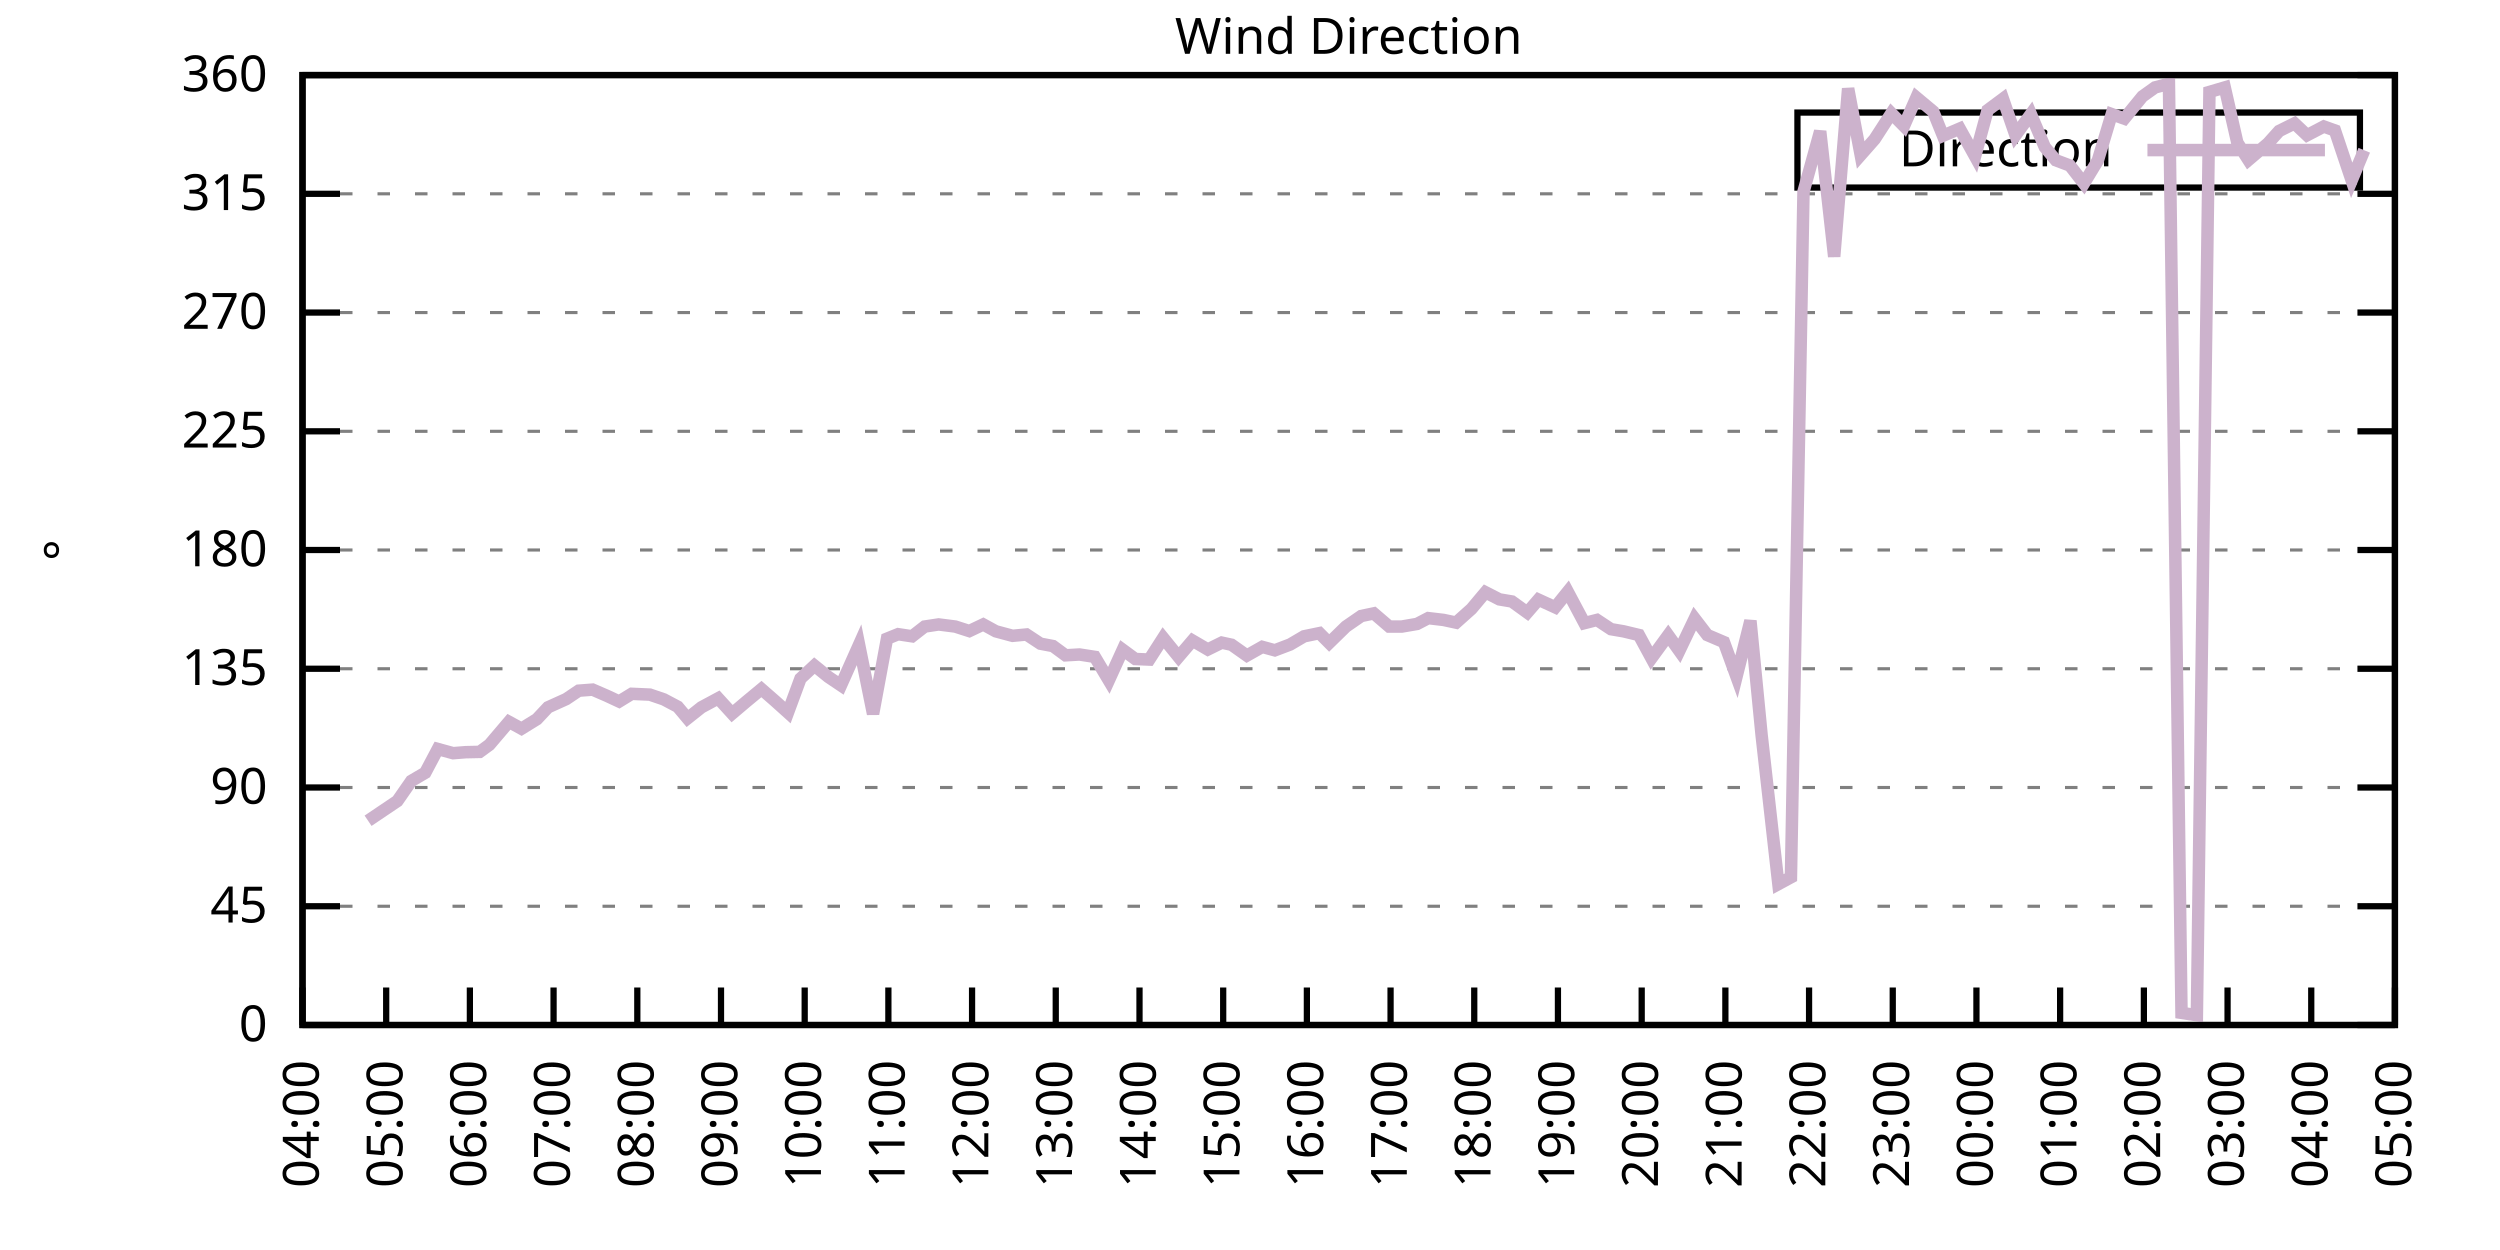
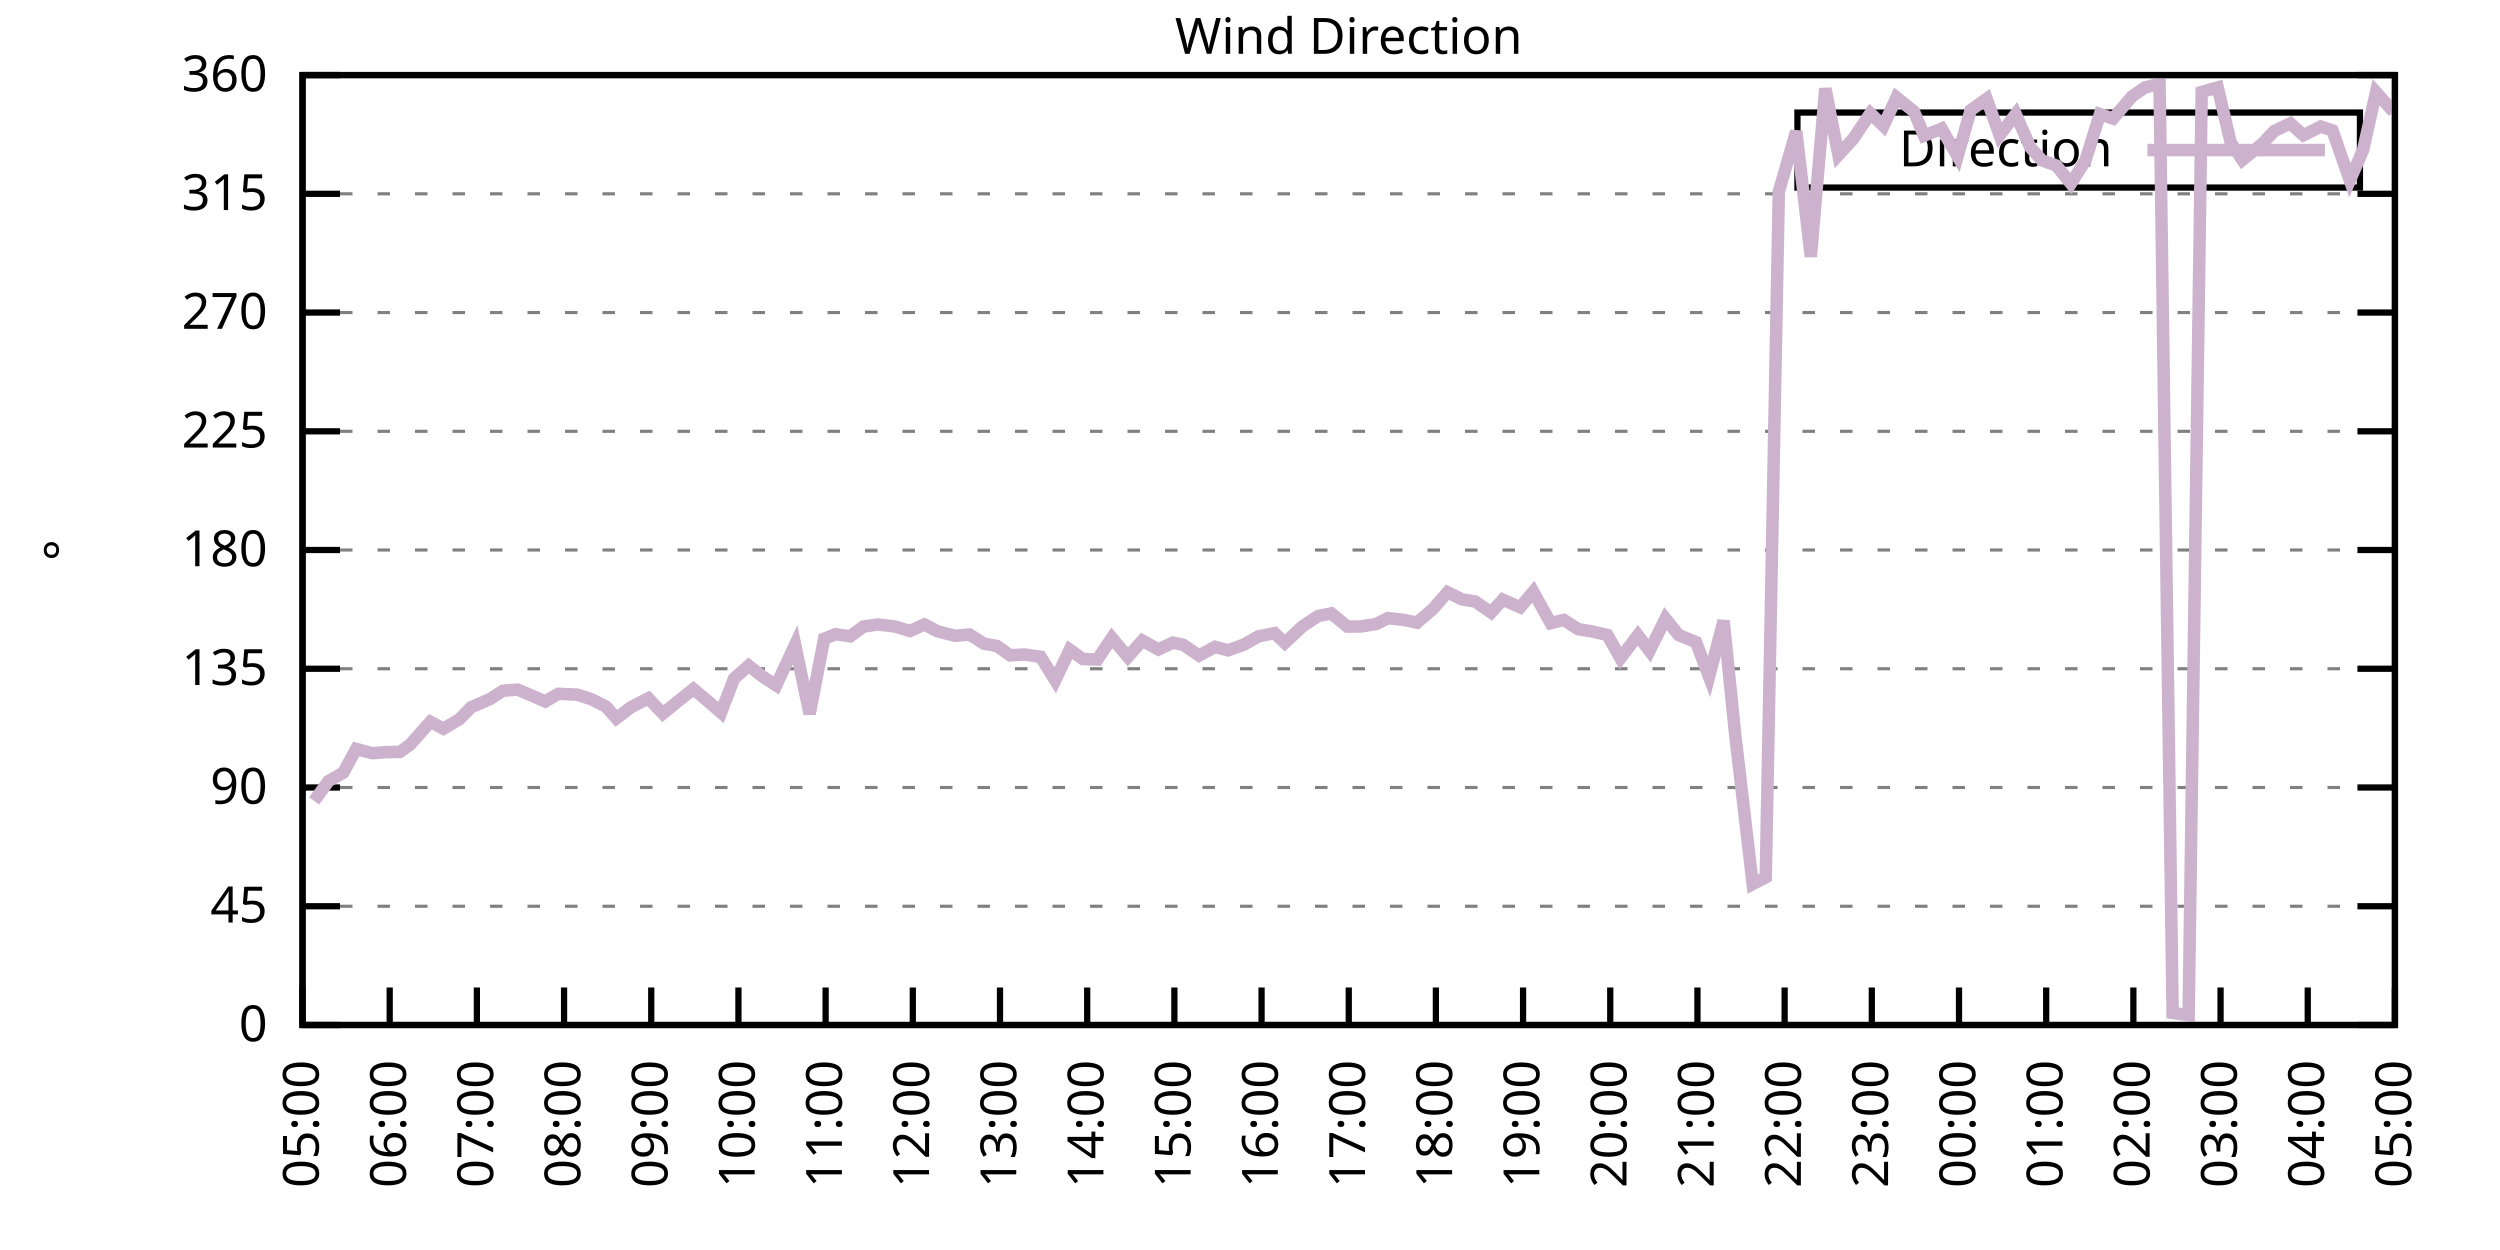
<svg xmlns="http://www.w3.org/2000/svg" xmlns:xlink="http://www.w3.org/1999/xlink" width="400" height="200" viewBox="0 0 400 200">
  <g id="gnuplot_canvas">
    <rect x="0" y="0" width="400" height="200" fill="none" />
    <defs>
      <circle id="gpDot" r="0.5" stroke-width="0.5" stroke="currentColor" />
      <path id="gpPt0" stroke-width="0.333" stroke="currentColor" d="M-1,0 h2 M0,-1 v2" />
      <path id="gpPt1" stroke-width="0.333" stroke="currentColor" d="M-1,-1 L1,1 M1,-1 L-1,1" />
      <path id="gpPt2" stroke-width="0.333" stroke="currentColor" d="M-1,0 L1,0 M0,-1 L0,1 M-1,-1 L1,1 M-1,1 L1,-1" />
      <rect id="gpPt3" stroke-width="0.333" stroke="currentColor" x="-1" y="-1" width="2" height="2" />
      <rect id="gpPt4" stroke-width="0.333" stroke="currentColor" fill="currentColor" x="-1" y="-1" width="2" height="2" />
      <circle id="gpPt5" stroke-width="0.333" stroke="currentColor" cx="0" cy="0" r="1" />
      <use xlink:href="#gpPt5" id="gpPt6" fill="currentColor" stroke="none" />
      <path id="gpPt7" stroke-width="0.333" stroke="currentColor" d="M0,-1.33 L-1.33,0.67 L1.33,0.67 z" />
      <use xlink:href="#gpPt7" id="gpPt8" fill="currentColor" stroke="none" />
      <use xlink:href="#gpPt7" id="gpPt9" stroke="currentColor" transform="rotate(180)" />
      <use xlink:href="#gpPt9" id="gpPt10" fill="currentColor" stroke="none" />
      <use xlink:href="#gpPt3" id="gpPt11" stroke="currentColor" transform="rotate(45)" />
      <use xlink:href="#gpPt11" id="gpPt12" fill="currentColor" stroke="none" />
      <path id="gpPt13" stroke-width="0.333" stroke="currentColor" d="M0,1.330 L1.265,0.411 L0.782,-1.067 L-0.782,-1.076 L-1.265,0.411 z" />
      <use xlink:href="#gpPt13" id="gpPt14" fill="currentColor" stroke="none" />
      <filter id="textbox" filterUnits="objectBoundingBox" x="0" y="0" height="1" width="1">
        <feFlood flood-color="white" flood-opacity="1" result="bgnd" />
        <feComposite in="SourceGraphic" in2="bgnd" operator="atop" />
      </filter>
      <filter id="greybox" filterUnits="objectBoundingBox" x="0" y="0" height="1" width="1">
        <feFlood flood-color="lightgrey" flood-opacity="1" result="grey" />
        <feComposite in="SourceGraphic" in2="grey" operator="atop" />
      </filter>
    </defs>
    <g fill="none" color="white" stroke="currentColor" stroke-width="1.00" stroke-linecap="butt" stroke-linejoin="miter">
</g>
    <g fill="none" color="black" stroke="currentColor" stroke-width="1.00" stroke-linecap="butt" stroke-linejoin="miter">
      <g stroke="none" shape-rendering="crispEdges">
        <polygon fill="rgb(255, 255, 255)" points="48.40,164.00 383.18,164.00 383.18,12.02 48.40,12.02 " />
      </g>
    </g>
    <g fill="none" color="black" stroke="currentColor" stroke-width="1.00" stroke-linecap="butt" stroke-linejoin="miter">
</g>
    <g fill="none" color="black" stroke="black" stroke-width="0.50" stroke-linecap="butt" stroke-linejoin="miter">
</g>
    <g fill="none" color="gray" stroke="currentColor" stroke-width="0.50" stroke-linecap="butt" stroke-linejoin="miter">
      <path stroke="gray" stroke-dasharray="2,4" class="gridline" d="M48.40,164.00 L383.19,164.00  " />
    </g>
    <g fill="none" color="gray" stroke="gray" stroke-width="1.00" stroke-linecap="butt" stroke-linejoin="miter">
</g>
    <g fill="none" color="black" stroke="currentColor" stroke-width="1.00" stroke-linecap="butt" stroke-linejoin="miter">
      <path stroke="black" d="M48.40,164.00 L54.40,164.00 M383.19,164.00 L377.19,164.00  " />
      <g transform="translate(42.80,166.60)" stroke="none" fill="black" font-family="Sans" font-size="8.00" text-anchor="end">
        <text>
          <tspan font-family="Sans"> 0</tspan>
        </text>
      </g>
    </g>
    <g fill="none" color="black" stroke="currentColor" stroke-width="1.00" stroke-linecap="butt" stroke-linejoin="miter">
</g>
    <g fill="none" color="black" stroke="black" stroke-width="0.50" stroke-linecap="butt" stroke-linejoin="miter">
</g>
    <g fill="none" color="gray" stroke="currentColor" stroke-width="0.50" stroke-linecap="butt" stroke-linejoin="miter">
      <path stroke="gray" stroke-dasharray="2,4" class="gridline" d="M48.40,145.00 L383.19,145.00  " />
    </g>
    <g fill="none" color="gray" stroke="gray" stroke-width="1.00" stroke-linecap="butt" stroke-linejoin="miter">
</g>
    <g fill="none" color="black" stroke="currentColor" stroke-width="1.00" stroke-linecap="butt" stroke-linejoin="miter">
      <path stroke="black" d="M48.40,145.00 L54.40,145.00 M383.19,145.00 L377.19,145.00  " />
      <g transform="translate(42.80,147.60)" stroke="none" fill="black" font-family="Sans" font-size="8.00" text-anchor="end">
        <text>
          <tspan font-family="Sans"> 45</tspan>
        </text>
      </g>
    </g>
    <g fill="none" color="black" stroke="currentColor" stroke-width="1.00" stroke-linecap="butt" stroke-linejoin="miter">
</g>
    <g fill="none" color="black" stroke="black" stroke-width="0.50" stroke-linecap="butt" stroke-linejoin="miter">
</g>
    <g fill="none" color="gray" stroke="currentColor" stroke-width="0.50" stroke-linecap="butt" stroke-linejoin="miter">
      <path stroke="gray" stroke-dasharray="2,4" class="gridline" d="M48.40,126.00 L383.19,126.00  " />
    </g>
    <g fill="none" color="gray" stroke="gray" stroke-width="1.00" stroke-linecap="butt" stroke-linejoin="miter">
</g>
    <g fill="none" color="black" stroke="currentColor" stroke-width="1.00" stroke-linecap="butt" stroke-linejoin="miter">
      <path stroke="black" d="M48.40,126.00 L54.40,126.00 M383.19,126.00 L377.19,126.00  " />
      <g transform="translate(42.80,128.60)" stroke="none" fill="black" font-family="Sans" font-size="8.00" text-anchor="end">
        <text>
          <tspan font-family="Sans"> 90</tspan>
        </text>
      </g>
    </g>
    <g fill="none" color="black" stroke="currentColor" stroke-width="1.00" stroke-linecap="butt" stroke-linejoin="miter">
</g>
    <g fill="none" color="black" stroke="black" stroke-width="0.50" stroke-linecap="butt" stroke-linejoin="miter">
</g>
    <g fill="none" color="gray" stroke="currentColor" stroke-width="0.50" stroke-linecap="butt" stroke-linejoin="miter">
      <path stroke="gray" stroke-dasharray="2,4" class="gridline" d="M48.40,107.00 L383.19,107.00  " />
    </g>
    <g fill="none" color="gray" stroke="gray" stroke-width="1.00" stroke-linecap="butt" stroke-linejoin="miter">
</g>
    <g fill="none" color="black" stroke="currentColor" stroke-width="1.00" stroke-linecap="butt" stroke-linejoin="miter">
      <path stroke="black" d="M48.40,107.00 L54.40,107.00 M383.19,107.00 L377.19,107.00  " />
      <g transform="translate(42.80,109.60)" stroke="none" fill="black" font-family="Sans" font-size="8.00" text-anchor="end">
        <text>
          <tspan font-family="Sans"> 135</tspan>
        </text>
      </g>
    </g>
    <g fill="none" color="black" stroke="currentColor" stroke-width="1.00" stroke-linecap="butt" stroke-linejoin="miter">
</g>
    <g fill="none" color="black" stroke="black" stroke-width="0.50" stroke-linecap="butt" stroke-linejoin="miter">
</g>
    <g fill="none" color="gray" stroke="currentColor" stroke-width="0.50" stroke-linecap="butt" stroke-linejoin="miter">
      <path stroke="gray" stroke-dasharray="2,4" class="gridline" d="M48.40,88.00 L383.19,88.00  " />
    </g>
    <g fill="none" color="gray" stroke="gray" stroke-width="1.00" stroke-linecap="butt" stroke-linejoin="miter">
</g>
    <g fill="none" color="black" stroke="currentColor" stroke-width="1.00" stroke-linecap="butt" stroke-linejoin="miter">
      <path stroke="black" d="M48.40,88.00 L54.40,88.00 M383.19,88.00 L377.19,88.00  " />
      <g transform="translate(42.80,90.60)" stroke="none" fill="black" font-family="Sans" font-size="8.00" text-anchor="end">
        <text>
          <tspan font-family="Sans"> 180</tspan>
        </text>
      </g>
    </g>
    <g fill="none" color="black" stroke="currentColor" stroke-width="1.00" stroke-linecap="butt" stroke-linejoin="miter">
</g>
    <g fill="none" color="black" stroke="black" stroke-width="0.50" stroke-linecap="butt" stroke-linejoin="miter">
</g>
    <g fill="none" color="gray" stroke="currentColor" stroke-width="0.50" stroke-linecap="butt" stroke-linejoin="miter">
      <path stroke="gray" stroke-dasharray="2,4" class="gridline" d="M48.40,69.01 L383.19,69.01  " />
    </g>
    <g fill="none" color="gray" stroke="gray" stroke-width="1.00" stroke-linecap="butt" stroke-linejoin="miter">
</g>
    <g fill="none" color="black" stroke="currentColor" stroke-width="1.00" stroke-linecap="butt" stroke-linejoin="miter">
      <path stroke="black" d="M48.40,69.01 L54.40,69.01 M383.19,69.01 L377.19,69.01  " />
      <g transform="translate(42.80,71.61)" stroke="none" fill="black" font-family="Sans" font-size="8.00" text-anchor="end">
        <text>
          <tspan font-family="Sans"> 225</tspan>
        </text>
      </g>
    </g>
    <g fill="none" color="black" stroke="currentColor" stroke-width="1.00" stroke-linecap="butt" stroke-linejoin="miter">
</g>
    <g fill="none" color="black" stroke="black" stroke-width="0.50" stroke-linecap="butt" stroke-linejoin="miter">
</g>
    <g fill="none" color="gray" stroke="currentColor" stroke-width="0.50" stroke-linecap="butt" stroke-linejoin="miter">
      <path stroke="gray" stroke-dasharray="2,4" class="gridline" d="M48.40,50.01 L383.19,50.01  " />
    </g>
    <g fill="none" color="gray" stroke="gray" stroke-width="1.00" stroke-linecap="butt" stroke-linejoin="miter">
</g>
    <g fill="none" color="black" stroke="currentColor" stroke-width="1.00" stroke-linecap="butt" stroke-linejoin="miter">
      <path stroke="black" d="M48.40,50.01 L54.40,50.01 M383.19,50.01 L377.19,50.01  " />
      <g transform="translate(42.80,52.61)" stroke="none" fill="black" font-family="Sans" font-size="8.00" text-anchor="end">
        <text>
          <tspan font-family="Sans"> 270</tspan>
        </text>
      </g>
    </g>
    <g fill="none" color="black" stroke="currentColor" stroke-width="1.00" stroke-linecap="butt" stroke-linejoin="miter">
</g>
    <g fill="none" color="black" stroke="black" stroke-width="0.50" stroke-linecap="butt" stroke-linejoin="miter">
</g>
    <g fill="none" color="gray" stroke="currentColor" stroke-width="0.50" stroke-linecap="butt" stroke-linejoin="miter">
      <path stroke="gray" stroke-dasharray="2,4" class="gridline" d="M48.40,31.01 L383.19,31.01  " />
    </g>
    <g fill="none" color="gray" stroke="gray" stroke-width="1.00" stroke-linecap="butt" stroke-linejoin="miter">
</g>
    <g fill="none" color="black" stroke="currentColor" stroke-width="1.00" stroke-linecap="butt" stroke-linejoin="miter">
      <path stroke="black" d="M48.40,31.01 L54.40,31.01 M383.19,31.01 L377.19,31.01  " />
      <g transform="translate(42.80,33.61)" stroke="none" fill="black" font-family="Sans" font-size="8.00" text-anchor="end">
        <text>
          <tspan font-family="Sans"> 315</tspan>
        </text>
      </g>
    </g>
    <g fill="none" color="black" stroke="currentColor" stroke-width="1.00" stroke-linecap="butt" stroke-linejoin="miter">
</g>
    <g fill="none" color="black" stroke="black" stroke-width="0.50" stroke-linecap="butt" stroke-linejoin="miter">
</g>
    <g fill="none" color="gray" stroke="currentColor" stroke-width="0.50" stroke-linecap="butt" stroke-linejoin="miter">
      <path stroke="gray" stroke-dasharray="2,4" class="gridline" d="M48.40,12.01 L383.19,12.01  " />
    </g>
    <g fill="none" color="gray" stroke="gray" stroke-width="1.00" stroke-linecap="butt" stroke-linejoin="miter">
</g>
    <g fill="none" color="black" stroke="currentColor" stroke-width="1.00" stroke-linecap="butt" stroke-linejoin="miter">
      <path stroke="black" d="M48.40,12.01 L54.40,12.01 M383.19,12.01 L377.19,12.01  " />
      <g transform="translate(42.80,14.61)" stroke="none" fill="black" font-family="Sans" font-size="8.00" text-anchor="end">
        <text>
          <tspan font-family="Sans"> 360</tspan>
        </text>
      </g>
    </g>
    <g fill="none" color="black" stroke="currentColor" stroke-width="1.00" stroke-linecap="butt" stroke-linejoin="miter">
      <path stroke="black" d="M48.40,164.00 L48.40,158.00  " />
      <g transform="translate(51.00,169.60) rotate(270.00)" stroke="none" fill="black" font-family="Sans" font-size="8.00" text-anchor="end">
        <text>
-           <tspan font-family="Sans">04:00</tspan>
-         </text>
-       </g>
-     </g>
-     <g fill="none" color="black" stroke="currentColor" stroke-width="1.00" stroke-linecap="butt" stroke-linejoin="miter">
-       <path stroke="black" d="M61.79,164.00 L61.79,158.00  " />
-       <g transform="translate(64.39,169.60) rotate(270.00)" stroke="none" fill="black" font-family="Sans" font-size="8.00" text-anchor="end">
-         <text>
          <tspan font-family="Sans">05:00</tspan>
        </text>
      </g>
    </g>
    <g fill="none" color="black" stroke="currentColor" stroke-width="1.00" stroke-linecap="butt" stroke-linejoin="miter">
-       <path stroke="black" d="M75.18,164.00 L75.18,158.00  " />
-       <g transform="translate(77.78,169.60) rotate(270.00)" stroke="none" fill="black" font-family="Sans" font-size="8.00" text-anchor="end">
+       <path stroke="black" d="M62.35,164.00 L62.35,158.00  " />
+       <g transform="translate(64.95,169.60) rotate(270.00)" stroke="none" fill="black" font-family="Sans" font-size="8.00" text-anchor="end">
        <text>
          <tspan font-family="Sans">06:00</tspan>
        </text>
      </g>
    </g>
    <g fill="none" color="black" stroke="currentColor" stroke-width="1.00" stroke-linecap="butt" stroke-linejoin="miter">
-       <path stroke="black" d="M88.57,164.00 L88.57,158.00  " />
-       <g transform="translate(91.17,169.60) rotate(270.00)" stroke="none" fill="black" font-family="Sans" font-size="8.00" text-anchor="end">
+       <path stroke="black" d="M76.30,164.00 L76.30,158.00  " />
+       <g transform="translate(78.90,169.60) rotate(270.00)" stroke="none" fill="black" font-family="Sans" font-size="8.00" text-anchor="end">
        <text>
          <tspan font-family="Sans">07:00</tspan>
        </text>
      </g>
    </g>
    <g fill="none" color="black" stroke="currentColor" stroke-width="1.00" stroke-linecap="butt" stroke-linejoin="miter">
-       <path stroke="black" d="M101.97,164.00 L101.97,158.00  " />
-       <g transform="translate(104.57,169.60) rotate(270.00)" stroke="none" fill="black" font-family="Sans" font-size="8.00" text-anchor="end">
+       <path stroke="black" d="M90.25,164.00 L90.25,158.00  " />
+       <g transform="translate(92.85,169.60) rotate(270.00)" stroke="none" fill="black" font-family="Sans" font-size="8.00" text-anchor="end">
        <text>
          <tspan font-family="Sans">08:00</tspan>
        </text>
      </g>
    </g>
    <g fill="none" color="black" stroke="currentColor" stroke-width="1.00" stroke-linecap="butt" stroke-linejoin="miter">
-       <path stroke="black" d="M115.36,164.00 L115.36,158.00  " />
-       <g transform="translate(117.96,169.60) rotate(270.00)" stroke="none" fill="black" font-family="Sans" font-size="8.00" text-anchor="end">
+       <path stroke="black" d="M104.20,164.00 L104.20,158.00  " />
+       <g transform="translate(106.80,169.60) rotate(270.00)" stroke="none" fill="black" font-family="Sans" font-size="8.00" text-anchor="end">
        <text>
          <tspan font-family="Sans">09:00</tspan>
        </text>
      </g>
    </g>
    <g fill="none" color="black" stroke="currentColor" stroke-width="1.00" stroke-linecap="butt" stroke-linejoin="miter">
-       <path stroke="black" d="M128.75,164.00 L128.75,158.00  " />
-       <g transform="translate(131.35,169.60) rotate(270.00)" stroke="none" fill="black" font-family="Sans" font-size="8.00" text-anchor="end">
+       <path stroke="black" d="M118.15,164.00 L118.15,158.00  " />
+       <g transform="translate(120.75,169.60) rotate(270.00)" stroke="none" fill="black" font-family="Sans" font-size="8.00" text-anchor="end">
        <text>
          <tspan font-family="Sans">10:00</tspan>
        </text>
      </g>
    </g>
    <g fill="none" color="black" stroke="currentColor" stroke-width="1.00" stroke-linecap="butt" stroke-linejoin="miter">
-       <path stroke="black" d="M142.14,164.00 L142.14,158.00  " />
-       <g transform="translate(144.74,169.60) rotate(270.00)" stroke="none" fill="black" font-family="Sans" font-size="8.00" text-anchor="end">
+       <path stroke="black" d="M132.10,164.00 L132.10,158.00  " />
+       <g transform="translate(134.70,169.60) rotate(270.00)" stroke="none" fill="black" font-family="Sans" font-size="8.00" text-anchor="end">
        <text>
          <tspan font-family="Sans">11:00</tspan>
        </text>
      </g>
    </g>
    <g fill="none" color="black" stroke="currentColor" stroke-width="1.00" stroke-linecap="butt" stroke-linejoin="miter">
-       <path stroke="black" d="M155.53,164.00 L155.53,158.00  " />
-       <g transform="translate(158.13,169.60) rotate(270.00)" stroke="none" fill="black" font-family="Sans" font-size="8.00" text-anchor="end">
+       <path stroke="black" d="M146.05,164.00 L146.05,158.00  " />
+       <g transform="translate(148.65,169.60) rotate(270.00)" stroke="none" fill="black" font-family="Sans" font-size="8.00" text-anchor="end">
        <text>
          <tspan font-family="Sans">12:00</tspan>
        </text>
      </g>
    </g>
    <g fill="none" color="black" stroke="currentColor" stroke-width="1.00" stroke-linecap="butt" stroke-linejoin="miter">
-       <path stroke="black" d="M168.92,164.00 L168.92,158.00  " />
-       <g transform="translate(171.52,169.60) rotate(270.00)" stroke="none" fill="black" font-family="Sans" font-size="8.00" text-anchor="end">
+       <path stroke="black" d="M160.00,164.00 L160.00,158.00  " />
+       <g transform="translate(162.60,169.60) rotate(270.00)" stroke="none" fill="black" font-family="Sans" font-size="8.00" text-anchor="end">
        <text>
          <tspan font-family="Sans">13:00</tspan>
        </text>
      </g>
    </g>
    <g fill="none" color="black" stroke="currentColor" stroke-width="1.00" stroke-linecap="butt" stroke-linejoin="miter">
-       <path stroke="black" d="M182.32,164.00 L182.32,158.00  " />
-       <g transform="translate(184.92,169.60) rotate(270.00)" stroke="none" fill="black" font-family="Sans" font-size="8.00" text-anchor="end">
+       <path stroke="black" d="M173.95,164.00 L173.95,158.00  " />
+       <g transform="translate(176.55,169.60) rotate(270.00)" stroke="none" fill="black" font-family="Sans" font-size="8.00" text-anchor="end">
        <text>
          <tspan font-family="Sans">14:00</tspan>
        </text>
      </g>
    </g>
    <g fill="none" color="black" stroke="currentColor" stroke-width="1.00" stroke-linecap="butt" stroke-linejoin="miter">
-       <path stroke="black" d="M195.71,164.00 L195.71,158.00  " />
-       <g transform="translate(198.31,169.60) rotate(270.00)" stroke="none" fill="black" font-family="Sans" font-size="8.00" text-anchor="end">
+       <path stroke="black" d="M187.90,164.00 L187.90,158.00  " />
+       <g transform="translate(190.50,169.60) rotate(270.00)" stroke="none" fill="black" font-family="Sans" font-size="8.00" text-anchor="end">
        <text>
          <tspan font-family="Sans">15:00</tspan>
        </text>
      </g>
    </g>
    <g fill="none" color="black" stroke="currentColor" stroke-width="1.00" stroke-linecap="butt" stroke-linejoin="miter">
-       <path stroke="black" d="M209.10,164.00 L209.10,158.00  " />
-       <g transform="translate(211.70,169.60) rotate(270.00)" stroke="none" fill="black" font-family="Sans" font-size="8.00" text-anchor="end">
+       <path stroke="black" d="M201.85,164.00 L201.85,158.00  " />
+       <g transform="translate(204.45,169.60) rotate(270.00)" stroke="none" fill="black" font-family="Sans" font-size="8.00" text-anchor="end">
        <text>
          <tspan font-family="Sans">16:00</tspan>
        </text>
      </g>
    </g>
    <g fill="none" color="black" stroke="currentColor" stroke-width="1.00" stroke-linecap="butt" stroke-linejoin="miter">
-       <path stroke="black" d="M222.49,164.00 L222.49,158.00  " />
-       <g transform="translate(225.09,169.60) rotate(270.00)" stroke="none" fill="black" font-family="Sans" font-size="8.00" text-anchor="end">
+       <path stroke="black" d="M215.80,164.00 L215.80,158.00  " />
+       <g transform="translate(218.40,169.60) rotate(270.00)" stroke="none" fill="black" font-family="Sans" font-size="8.00" text-anchor="end">
        <text>
          <tspan font-family="Sans">17:00</tspan>
        </text>
      </g>
    </g>
    <g fill="none" color="black" stroke="currentColor" stroke-width="1.00" stroke-linecap="butt" stroke-linejoin="miter">
-       <path stroke="black" d="M235.88,164.00 L235.88,158.00  " />
-       <g transform="translate(238.48,169.60) rotate(270.00)" stroke="none" fill="black" font-family="Sans" font-size="8.00" text-anchor="end">
+       <path stroke="black" d="M229.74,164.00 L229.74,158.00  " />
+       <g transform="translate(232.34,169.60) rotate(270.00)" stroke="none" fill="black" font-family="Sans" font-size="8.00" text-anchor="end">
        <text>
          <tspan font-family="Sans">18:00</tspan>
        </text>
      </g>
    </g>
    <g fill="none" color="black" stroke="currentColor" stroke-width="1.00" stroke-linecap="butt" stroke-linejoin="miter">
-       <path stroke="black" d="M249.27,164.00 L249.27,158.00  " />
-       <g transform="translate(251.87,169.60) rotate(270.00)" stroke="none" fill="black" font-family="Sans" font-size="8.00" text-anchor="end">
+       <path stroke="black" d="M243.69,164.00 L243.69,158.00  " />
+       <g transform="translate(246.29,169.60) rotate(270.00)" stroke="none" fill="black" font-family="Sans" font-size="8.00" text-anchor="end">
        <text>
          <tspan font-family="Sans">19:00</tspan>
        </text>
      </g>
    </g>
    <g fill="none" color="black" stroke="currentColor" stroke-width="1.00" stroke-linecap="butt" stroke-linejoin="miter">
-       <path stroke="black" d="M262.67,164.00 L262.67,158.00  " />
-       <g transform="translate(265.27,169.60) rotate(270.00)" stroke="none" fill="black" font-family="Sans" font-size="8.00" text-anchor="end">
+       <path stroke="black" d="M257.64,164.00 L257.64,158.00  " />
+       <g transform="translate(260.24,169.60) rotate(270.00)" stroke="none" fill="black" font-family="Sans" font-size="8.00" text-anchor="end">
        <text>
          <tspan font-family="Sans">20:00</tspan>
        </text>
      </g>
    </g>
    <g fill="none" color="black" stroke="currentColor" stroke-width="1.00" stroke-linecap="butt" stroke-linejoin="miter">
-       <path stroke="black" d="M276.06,164.00 L276.06,158.00  " />
-       <g transform="translate(278.66,169.60) rotate(270.00)" stroke="none" fill="black" font-family="Sans" font-size="8.00" text-anchor="end">
+       <path stroke="black" d="M271.59,164.00 L271.59,158.00  " />
+       <g transform="translate(274.19,169.60) rotate(270.00)" stroke="none" fill="black" font-family="Sans" font-size="8.00" text-anchor="end">
        <text>
          <tspan font-family="Sans">21:00</tspan>
        </text>
      </g>
    </g>
    <g fill="none" color="black" stroke="currentColor" stroke-width="1.00" stroke-linecap="butt" stroke-linejoin="miter">
-       <path stroke="black" d="M289.45,164.00 L289.45,158.00  " />
-       <g transform="translate(292.05,169.60) rotate(270.00)" stroke="none" fill="black" font-family="Sans" font-size="8.00" text-anchor="end">
+       <path stroke="black" d="M285.54,164.00 L285.54,158.00  " />
+       <g transform="translate(288.14,169.60) rotate(270.00)" stroke="none" fill="black" font-family="Sans" font-size="8.00" text-anchor="end">
        <text>
          <tspan font-family="Sans">22:00</tspan>
        </text>
      </g>
    </g>
    <g fill="none" color="black" stroke="currentColor" stroke-width="1.00" stroke-linecap="butt" stroke-linejoin="miter">
-       <path stroke="black" d="M302.84,164.00 L302.84,158.00  " />
-       <g transform="translate(305.44,169.60) rotate(270.00)" stroke="none" fill="black" font-family="Sans" font-size="8.00" text-anchor="end">
+       <path stroke="black" d="M299.49,164.00 L299.49,158.00  " />
+       <g transform="translate(302.09,169.60) rotate(270.00)" stroke="none" fill="black" font-family="Sans" font-size="8.00" text-anchor="end">
        <text>
          <tspan font-family="Sans">23:00</tspan>
        </text>
      </g>
    </g>
    <g fill="none" color="black" stroke="currentColor" stroke-width="1.00" stroke-linecap="butt" stroke-linejoin="miter">
-       <path stroke="black" d="M316.23,164.00 L316.23,158.00  " />
-       <g transform="translate(318.83,169.60) rotate(270.00)" stroke="none" fill="black" font-family="Sans" font-size="8.00" text-anchor="end">
+       <path stroke="black" d="M313.44,164.00 L313.44,158.00  " />
+       <g transform="translate(316.04,169.60) rotate(270.00)" stroke="none" fill="black" font-family="Sans" font-size="8.00" text-anchor="end">
        <text>
          <tspan font-family="Sans">00:00</tspan>
        </text>
      </g>
    </g>
    <g fill="none" color="black" stroke="currentColor" stroke-width="1.00" stroke-linecap="butt" stroke-linejoin="miter">
-       <path stroke="black" d="M329.62,164.00 L329.62,158.00  " />
-       <g transform="translate(332.22,169.60) rotate(270.00)" stroke="none" fill="black" font-family="Sans" font-size="8.00" text-anchor="end">
+       <path stroke="black" d="M327.39,164.00 L327.39,158.00  " />
+       <g transform="translate(329.99,169.60) rotate(270.00)" stroke="none" fill="black" font-family="Sans" font-size="8.00" text-anchor="end">
        <text>
          <tspan font-family="Sans">01:00</tspan>
        </text>
      </g>
    </g>
    <g fill="none" color="black" stroke="currentColor" stroke-width="1.00" stroke-linecap="butt" stroke-linejoin="miter">
-       <path stroke="black" d="M343.02,164.00 L343.02,158.00  " />
-       <g transform="translate(345.62,169.60) rotate(270.00)" stroke="none" fill="black" font-family="Sans" font-size="8.00" text-anchor="end">
+       <path stroke="black" d="M341.34,164.00 L341.34,158.00  " />
+       <g transform="translate(343.94,169.60) rotate(270.00)" stroke="none" fill="black" font-family="Sans" font-size="8.00" text-anchor="end">
        <text>
          <tspan font-family="Sans">02:00</tspan>
        </text>
      </g>
    </g>
    <g fill="none" color="black" stroke="currentColor" stroke-width="1.00" stroke-linecap="butt" stroke-linejoin="miter">
-       <path stroke="black" d="M356.41,164.00 L356.41,158.00  " />
-       <g transform="translate(359.01,169.60) rotate(270.00)" stroke="none" fill="black" font-family="Sans" font-size="8.00" text-anchor="end">
+       <path stroke="black" d="M355.29,164.00 L355.29,158.00  " />
+       <g transform="translate(357.89,169.60) rotate(270.00)" stroke="none" fill="black" font-family="Sans" font-size="8.00" text-anchor="end">
        <text>
          <tspan font-family="Sans">03:00</tspan>
        </text>
      </g>
    </g>
    <g fill="none" color="black" stroke="currentColor" stroke-width="1.00" stroke-linecap="butt" stroke-linejoin="miter">
-       <path stroke="black" d="M369.80,164.00 L369.80,158.00  " />
-       <g transform="translate(372.40,169.60) rotate(270.00)" stroke="none" fill="black" font-family="Sans" font-size="8.00" text-anchor="end">
+       <path stroke="black" d="M369.24,164.00 L369.24,158.00  " />
+       <g transform="translate(371.84,169.60) rotate(270.00)" stroke="none" fill="black" font-family="Sans" font-size="8.00" text-anchor="end">
        <text>
          <tspan font-family="Sans">04:00</tspan>
        </text>
      </g>
    </g>
    <g fill="none" color="black" stroke="currentColor" stroke-width="1.00" stroke-linecap="butt" stroke-linejoin="miter">
      <path stroke="black" d="M383.19,164.00 L383.19,158.00  " />
      <g transform="translate(385.79,169.60) rotate(270.00)" stroke="none" fill="black" font-family="Sans" font-size="8.00" text-anchor="end">
        <text>
          <tspan font-family="Sans">05:00</tspan>
        </text>
      </g>
    </g>
    <g fill="none" color="black" stroke="currentColor" stroke-width="1.00" stroke-linecap="butt" stroke-linejoin="miter">
</g>
    <g fill="none" color="black" stroke="currentColor" stroke-width="1.00" stroke-linecap="butt" stroke-linejoin="miter">
      <path stroke="black" d="M48.40,12.01 L48.40,164.00 L383.19,164.00 L383.19,12.01 L48.40,12.01 Z  " />
    </g>
    <g fill="none" color="black" stroke="currentColor" stroke-width="1.00" stroke-linecap="butt" stroke-linejoin="miter">
</g>
    <g fill="none" color="black" stroke="currentColor" stroke-width="1.00" stroke-linecap="butt" stroke-linejoin="miter">
      <path stroke="black" d="M287.59,30.01 L287.59,18.01 L377.59,18.01 L377.59,30.01 L287.59,30.01 Z  " />
    </g>
    <g id="Wind_direction_plot_1">
      <g fill="none" color="white" stroke="black" stroke-width="2.00" stroke-linecap="butt" stroke-linejoin="miter">
</g>
      <g fill="none" color="black" stroke="currentColor" stroke-width="2.00" stroke-linecap="butt" stroke-linejoin="miter">
        <g transform="translate(337.99,26.61)" stroke="none" fill="black" font-family="Sans" font-size="8.00" text-anchor="end">
          <text>
            <tspan font-family="Sans">Direction</tspan>
          </text>
        </g>
      </g>
      <g fill="none" color="black" stroke="currentColor" stroke-width="2.00" stroke-linecap="butt" stroke-linejoin="miter">
-         <path stroke="rgb(204, 178, 204)" d="M343.59,24.01 L371.99,24.01 M58.89,131.32 L63.58,128.16 L65.81,124.95 L68.04,123.64 L70.05,119.84 L72.50,120.51   L74.51,120.35 L76.75,120.30 L78.31,119.16 L81.43,115.49 L83.44,116.59 L85.90,115.07 L87.68,113.17 L90.58,111.86   L92.59,110.51 L94.82,110.34 L97.06,111.31 L99.06,112.24 L101.07,111.01 L103.98,111.14 L106.21,111.90 L108.44,113.08   L110.00,114.94 L112.23,113.17 L114.91,111.73 L117.14,114.18 L119.38,112.28 L121.83,110.25 L124.06,112.20 L126.07,114.01   L128.08,108.57 L130.31,106.50 L132.54,108.31 L134.55,109.66 L137.45,103.16 L139.69,114.22 L141.92,102.19 L143.70,101.47   L145.94,101.81 L147.94,100.25 L150.18,99.91 L152.85,100.25 L155.09,100.97 L157.32,99.91 L159.33,101.01 L162.01,101.73   L164.24,101.52 L166.47,102.99 L168.48,103.37 L170.49,104.85 L172.72,104.72 L175.17,105.10 L177.41,108.86 L179.64,103.96   L181.65,105.44 L183.88,105.53 L186.11,102.06 L188.57,105.10 L190.80,102.49 L193.25,103.92 L195.48,102.82 L197.05,103.16   L199.50,104.89 L201.96,103.50 L203.97,104.05 L206.42,103.12 L208.65,101.81 L211.11,101.30 L212.67,102.87 L215.35,100.25   L217.80,98.56 L219.81,98.14 L222.27,100.25 L224.28,100.25 L226.73,99.83 L228.52,98.90 L230.97,99.19 L232.98,99.62   L235.44,97.42 L237.67,94.76 L239.90,95.90 L241.91,96.24 L244.36,98.01 L246.15,95.94 L248.83,97.17 L250.84,94.68   L253.51,99.70 L255.52,99.19 L257.76,100.67 L259.76,101.01 L262.22,101.60 L264.23,105.31 L266.91,101.64 L268.69,104.13   L271.15,98.98 L273.16,101.60 L275.83,102.74 L277.84,108.27 L280.07,99.32 L281.86,117.64 L284.54,141.45 L286.55,140.36   L288.56,30.67 L291.23,21.00 L293.47,41.06 L295.70,14.16 L297.71,24.80 L299.94,22.27 L302.62,18.13 L304.63,20.16   L306.63,15.60 L309.31,17.84 L310.88,21.72 L313.55,20.58 L316.01,25.01 L318.02,17.63 L320.47,15.81 L322.48,21.64   L324.94,18.26 L327.17,23.54 L328.95,25.65 L331.19,26.49 L333.42,29.36 L335.65,25.69 L337.88,18.26 L339.89,18.98   L342.79,15.43 L344.80,13.99 L347.03,13.40 L349.04,162.06 L351.50,162.44 L353.51,14.71 L355.96,13.99 L357.97,22.82   L359.75,25.60 L362.88,22.94 L364.66,20.96 L367.12,19.74 L369.13,21.64 L371.81,20.24 L373.59,20.88 L376.27,28.86   L378.28,24.04  " />
+         <path stroke="rgb(204, 178, 204)" d="M343.59,24.01 L371.99,24.01 M50.26,128.16 L52.58,124.95 L54.91,123.64 L57.00,119.84 L59.56,120.51 L61.65,120.35   L63.98,120.30 L65.60,119.16 L68.86,115.49 L70.95,116.59 L73.51,115.07 L75.37,113.17 L78.39,111.86 L80.48,110.51   L82.81,110.34 L85.13,111.31 L87.23,112.24 L89.32,111.01 L92.34,111.14 L94.67,111.90 L96.99,113.08 L98.62,114.94   L100.94,113.17 L103.73,111.73 L106.06,114.18 L108.38,112.28 L110.94,110.25 L113.27,112.20 L115.36,114.01 L117.45,108.57   L119.78,106.50 L122.10,108.31 L124.19,109.66 L127.22,103.16 L129.54,114.22 L131.87,102.19 L133.72,101.47 L136.05,101.81   L138.14,100.25 L140.47,99.91 L143.26,100.25 L145.58,100.97 L147.91,99.91 L150.00,101.01 L152.79,101.73 L155.11,101.52   L157.44,102.99 L159.53,103.37 L161.62,104.85 L163.95,104.72 L166.51,105.10 L168.83,108.86 L171.16,103.96 L173.25,105.44   L175.57,105.53 L177.90,102.06 L180.46,105.10 L182.78,102.49 L185.34,103.92 L187.66,102.82 L189.29,103.16 L191.85,104.89   L194.41,103.50 L196.50,104.05 L199.06,103.12 L201.38,101.81 L203.94,101.30 L205.57,102.87 L208.36,100.25 L210.91,98.56   L213.01,98.14 L215.56,100.25 L217.65,100.25 L220.21,99.83 L222.07,98.90 L224.63,99.19 L226.72,99.62 L229.28,97.42   L231.60,94.76 L233.93,95.90 L236.02,96.24 L238.58,98.01 L240.44,95.94 L243.23,97.17 L245.32,94.68 L248.11,99.70   L250.20,99.19 L252.53,100.67 L254.62,101.01 L257.18,101.60 L259.27,105.31 L262.06,101.64 L263.92,104.13 L266.48,98.98   L268.57,101.60 L271.36,102.74 L273.45,108.27 L275.78,99.32 L277.64,117.64 L280.43,141.45 L282.52,140.36 L284.61,30.67   L287.40,21.00 L289.73,41.06 L292.05,14.16 L294.15,24.80 L296.47,22.27 L299.26,18.13 L301.35,20.16 L303.44,15.60   L306.23,17.84 L307.86,21.72 L310.65,20.58 L313.21,25.01 L315.30,17.63 L317.86,15.81 L319.95,21.64 L322.51,18.26   L324.83,23.54 L326.69,25.65 L329.02,26.49 L331.34,29.36 L333.67,25.69 L335.99,18.26 L338.09,18.98 L341.11,15.43   L343.20,13.99 L345.53,13.40 L347.62,162.06 L350.18,162.44 L352.27,14.71 L354.83,13.99 L356.92,22.82 L358.78,25.60   L362.03,22.94 L363.89,20.96 L366.45,19.74 L368.54,21.64 L371.33,20.24 L373.19,20.88 L375.98,28.86 L378.08,24.04   L380.17,14.75 L382.96,17.88  " />
      </g>
    </g>
    <g fill="none" color="black" stroke="currentColor" stroke-width="2.00" stroke-linecap="butt" stroke-linejoin="miter">
</g>
    <g fill="none" color="black" stroke="black" stroke-width="1.00" stroke-linecap="butt" stroke-linejoin="miter">
</g>
    <g fill="none" color="black" stroke="currentColor" stroke-width="1.00" stroke-linecap="butt" stroke-linejoin="miter">
      <path stroke="black" d="M48.40,12.01 L48.40,164.00 L383.19,164.00 L383.19,12.01 L48.40,12.01 Z  " />
      <g transform="translate(12.80,88.01) rotate(270.00)" stroke="none" fill="black" font-family="Sans" font-size="8.00" text-anchor="middle">
        <text>
          <tspan font-family="Sans">°</tspan>
        </text>
      </g>
    </g>
    <g fill="none" color="black" stroke="currentColor" stroke-width="1.00" stroke-linecap="butt" stroke-linejoin="miter">
</g>
    <g fill="none" color="black" stroke="currentColor" stroke-width="1.00" stroke-linecap="butt" stroke-linejoin="miter">
      <g transform="translate(215.79,8.61)" stroke="none" fill="black" font-family="Sans" font-size="8.00" text-anchor="middle">
        <text>
          <tspan font-family="Sans">Wind Direction</tspan>
        </text>
      </g>
    </g>
    <g fill="none" color="black" stroke="currentColor" stroke-width="1.00" stroke-linecap="butt" stroke-linejoin="miter">
</g>
  </g>
</svg>
